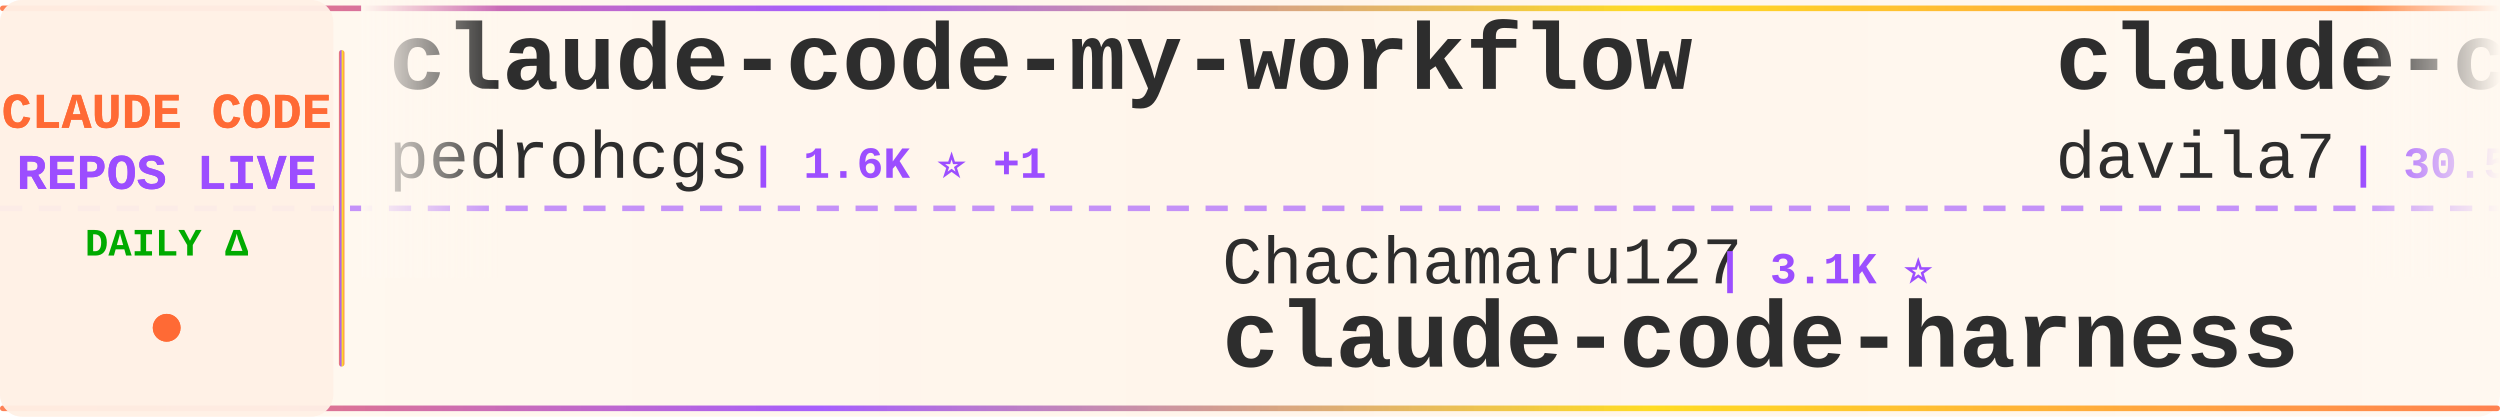
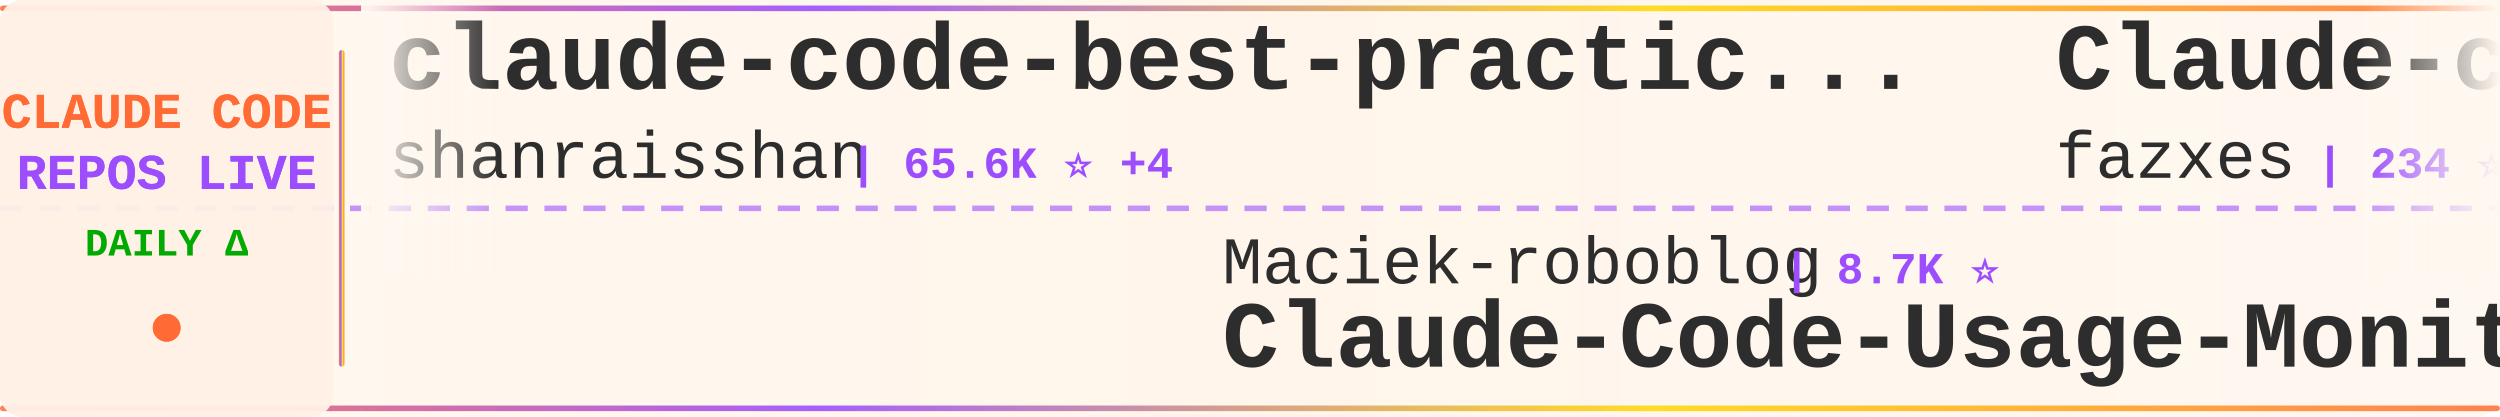
<svg xmlns="http://www.w3.org/2000/svg" width="900" height="150">
  <defs>
    <linearGradient id="tickerBg" x1="0%" y1="0%" x2="100%" y2="0%">
      <stop offset="0%" style="stop-color:#fff8f0;stop-opacity:0.98" />
      <stop offset="50%" style="stop-color:#fff5eb;stop-opacity:1" />
      <stop offset="100%" style="stop-color:#fff8f0;stop-opacity:0.98" />
    </linearGradient>
    <linearGradient id="borderGrad" x1="0%" y1="0%" x2="100%" y2="0%">
      <stop offset="0%" style="stop-color:#FF6B35;stop-opacity:0.85">
        <animate attributeName="stop-opacity" values="0.85;1;0.85" dur="2s" repeatCount="indefinite" />
      </stop>
      <stop offset="33%" style="stop-color:#9C4EFF;stop-opacity:0.9">
        <animate attributeName="stop-opacity" values="0.9;1;0.9" dur="2.2s" repeatCount="indefinite" />
      </stop>
      <stop offset="66%" style="stop-color:#FFD700;stop-opacity:0.85">
        <animate attributeName="stop-opacity" values="0.85;1;0.85" dur="1.8s" repeatCount="indefinite" />
      </stop>
      <stop offset="100%" style="stop-color:#FF6B35;stop-opacity:0.85">
        <animate attributeName="stop-opacity" values="0.85;1;0.85" dur="2s" repeatCount="indefinite" />
      </stop>
    </linearGradient>
    <filter id="textGlow">
      <feGaussianBlur stdDeviation="0.15" result="coloredBlur" />
      <feMerge>
        <feMergeNode in="coloredBlur" />
        <feMergeNode in="SourceGraphic" />
      </feMerge>
    </filter>
    <filter id="metricGlow">
      <feGaussianBlur stdDeviation="0.2" result="coloredBlur" />
      <feMerge>
        <feMergeNode in="coloredBlur" />
        <feMergeNode in="SourceGraphic" />
      </feMerge>
    </filter>
    <linearGradient id="leftFade" x1="0%" y1="0%" x2="100%" y2="0%">
      <stop offset="0%" style="stop-color:#fff8f0;stop-opacity:1" />
      <stop offset="100%" style="stop-color:#fff8f0;stop-opacity:0" />
    </linearGradient>
    <linearGradient id="rightFade" x1="0%" y1="0%" x2="100%" y2="0%">
      <stop offset="0%" style="stop-color:#fff8f0;stop-opacity:0" />
      <stop offset="100%" style="stop-color:#fff8f0;stop-opacity:1" />
    </linearGradient>
  </defs>
  <rect width="900" height="150" fill="url(#tickerBg)" rx="8" />
  <rect x="0" y="2" width="900" height="2" fill="url(#borderGrad)" rx="1" />
  <rect x="0" y="146" width="900" height="2" fill="url(#borderGrad)" rx="1" />
  <line x1="0" y1="75" x2="900" y2="75" stroke="#9C4EFF" stroke-width="2" stroke-dasharray="8 6" opacity="0.6" />
  <rect x="0" y="0" width="120" height="150" fill="#fff0e6" opacity="0.95" rx="8" />
  <text x="60" y="46" font-family="'Courier New', monospace" font-size="18" font-weight="bold" fill="#FF6B35" text-anchor="middle" filter="url(#textGlow)">
    CLAUDE CODE
  </text>
  <text x="60" y="68" font-family="'Courier New', monospace" font-size="18" font-weight="bold" fill="#9C4EFF" text-anchor="middle" filter="url(#textGlow)">
    REPOS LIVE
  </text>
  <text x="60" y="92" font-family="'Courier New', monospace" font-size="14" font-weight="bold" fill="#00aa00" text-anchor="middle">
    DAILY Δ
  </text>
  <circle cx="60" cy="118" r="5" fill="#FF6B35" filter="url(#metricGlow)">
    <animate attributeName="r" values="4;6;4" dur="1.5s" repeatCount="indefinite" />
    <animate attributeName="opacity" values="0.6;1;0.6" dur="1.5s" repeatCount="indefinite" />
  </circle>
  <rect x="122" y="18" width="2" height="114" fill="url(#borderGrad)" rx="1" />
  <clipPath id="tickerClip">
    <rect x="130" y="0" width="770" height="150" />
  </clipPath>
  <g clip-path="url(#tickerClip)">
    <g id="tickerItems">
      <animateTransform attributeName="transform" attributeType="XML" type="translate" from="0 0" to="-3000 0" dur="54s" repeatCount="indefinite" />
      <g transform="translate(0, 0)">
-         <text x="140" y="32" font-family="'Courier New', monospace" font-size="34" font-weight="bold" fill="#2d2d2d">claude-code-my-workflow</text>
-         <text x="140" y="64" font-family="'Courier New', monospace" font-size="24" font-weight="normal" fill="#2d2d2d" opacity="1.0">pedrohcgs</text>
-         <text x="270" y="64" font-family="'Courier New', monospace" font-size="16" font-weight="bold" fill="#9C4EFF"> | 1.6K ⭐ +1</text>
+         <text x="140" y="32" font-family="'Courier New', monospace" font-size="34" font-weight="bold" fill="#2d2d2d">claude-code-best-practic...</text>
+         <text x="140" y="64" font-family="'Courier New', monospace" font-size="24" font-weight="normal" fill="#2d2d2d" opacity="1.0">shanraisshan</text>
+         <text x="306" y="64" font-family="'Courier New', monospace" font-size="16" font-weight="bold" fill="#9C4EFF"> | 65.6K ⭐ +4</text>
      </g>
      <g transform="translate(300, 0)">
-         <text x="140" y="102" font-family="'Courier New', monospace" font-size="24" font-weight="normal" fill="#2d2d2d" opacity="1.0">Chachamaru127</text>
-         <text x="318" y="102" font-family="'Courier New', monospace" font-size="16" font-weight="bold" fill="#9C4EFF"> | 3.1K ⭐</text>
-         <text x="140" y="132" font-family="'Courier New', monospace" font-size="34" font-weight="bold" fill="#2d2d2d">claude-code-harness</text>
+         <text x="140" y="102" font-family="'Courier New', monospace" font-size="24" font-weight="normal" fill="#2d2d2d" opacity="1.0">Maciek-roboblog</text>
+         <text x="342" y="102" font-family="'Courier New', monospace" font-size="16" font-weight="bold" fill="#9C4EFF"> | 8.7K ⭐</text>
+         <text x="140" y="132" font-family="'Courier New', monospace" font-size="34" font-weight="bold" fill="#2d2d2d">Claude-Code-Usage-Monito...</text>
      </g>
      <g transform="translate(600, 0)">
-         <text x="140" y="32" font-family="'Courier New', monospace" font-size="34" font-weight="bold" fill="#2d2d2d">claude-code-templates</text>
-         <text x="140" y="64" font-family="'Courier New', monospace" font-size="24" font-weight="normal" fill="#2d2d2d" opacity="1.0">davila7</text>
-         <text x="246" y="64" font-family="'Courier New', monospace" font-size="16" font-weight="bold" fill="#9C4EFF"> | 30.5K ⭐ +1</text>
-       </g>
-       <g transform="translate(900, 0)">
-         <text x="140" y="102" font-family="'Courier New', monospace" font-size="24" font-weight="normal" fill="#2d2d2d" opacity="1.0">diet103</text>
-         <text x="246" y="102" font-family="'Courier New', monospace" font-size="16" font-weight="bold" fill="#9C4EFF"> | 10.0K ⭐</text>
-         <text x="140" y="132" font-family="'Courier New', monospace" font-size="34" font-weight="bold" fill="#2d2d2d">claude-code-infrastructu...</text>
-       </g>
-       <g transform="translate(1200, 0)">
-         <text x="140" y="32" font-family="'Courier New', monospace" font-size="34" font-weight="bold" fill="#2d2d2d">claude-code-rust</text>
-         <text x="140" y="64" font-family="'Courier New', monospace" font-size="24" font-weight="normal" fill="#2d2d2d" opacity="1.0">lorryjovens-hub</text>
-         <text x="342" y="64" font-family="'Courier New', monospace" font-size="16" font-weight="bold" fill="#9C4EFF"> | 1.7K ⭐</text>
-       </g>
-       <g transform="translate(1500, 0)">
-         <text x="140" y="102" font-family="'Courier New', monospace" font-size="24" font-weight="normal" fill="#2d2d2d" opacity="1.0">Piebald-AI</text>
-         <text x="282" y="102" font-family="'Courier New', monospace" font-size="16" font-weight="bold" fill="#9C4EFF"> | 12.6K ⭐</text>
-         <text x="140" y="132" font-family="'Courier New', monospace" font-size="34" font-weight="bold" fill="#2d2d2d">claude-code-system-promp...</text>
-       </g>
-       <g transform="translate(1800, 0)">
        <text x="140" y="32" font-family="'Courier New', monospace" font-size="34" font-weight="bold" fill="#2d2d2d">Claude-code</text>
        <text x="140" y="64" font-family="'Courier New', monospace" font-size="24" font-weight="normal" fill="#2d2d2d" opacity="1.0">fazxes</text>
        <text x="234" y="64" font-family="'Courier New', monospace" font-size="16" font-weight="bold" fill="#9C4EFF"> | 234 ⭐</text>
      </g>
+       <g transform="translate(900, 0)">
+         <text x="140" y="102" font-family="'Courier New', monospace" font-size="24" font-weight="normal" fill="#2d2d2d" opacity="1.0">sugyan</text>
+         <text x="234" y="102" font-family="'Courier New', monospace" font-size="16" font-weight="bold" fill="#9C4EFF"> | 1.1K ⭐</text>
+         <text x="140" y="132" font-family="'Courier New', monospace" font-size="34" font-weight="bold" fill="#2d2d2d">claude-code-webui</text>
+       </g>
+       <g transform="translate(1200, 0)">
+         <text x="140" y="32" font-family="'Courier New', monospace" font-size="34" font-weight="bold" fill="#2d2d2d">claude-code-video-toolki...</text>
+         <text x="140" y="64" font-family="'Courier New', monospace" font-size="24" font-weight="normal" fill="#2d2d2d" opacity="1.0">digitalsamba</text>
+         <text x="306" y="64" font-family="'Courier New', monospace" font-size="16" font-weight="bold" fill="#9C4EFF"> | 2.0K ⭐</text>
+       </g>
+       <g transform="translate(1500, 0)">
+         <text x="140" y="102" font-family="'Courier New', monospace" font-size="24" font-weight="normal" fill="#2d2d2d" opacity="1.0">jqueryscript</text>
+         <text x="306" y="102" font-family="'Courier New', monospace" font-size="16" font-weight="bold" fill="#9C4EFF"> | 508 ⭐</text>
+         <text x="140" y="132" font-family="'Courier New', monospace" font-size="34" font-weight="bold" fill="#2d2d2d">awesome-claude-code</text>
+       </g>
+       <g transform="translate(1800, 0)">
+         <text x="140" y="32" font-family="'Courier New', monospace" font-size="34" font-weight="bold" fill="#2d2d2d">sc-claude-code-files</text>
+         <text x="140" y="64" font-family="'Courier New', monospace" font-size="24" font-weight="normal" fill="#2d2d2d" opacity="1.0">https-deeplearning-ai</text>
+         <text x="414" y="64" font-family="'Courier New', monospace" font-size="16" font-weight="bold" fill="#9C4EFF"> | 545 ⭐</text>
+       </g>
      <g transform="translate(2100, 0)">
-         <text x="140" y="102" font-family="'Courier New', monospace" font-size="24" font-weight="normal" fill="#2d2d2d" opacity="1.0">andrew-kramer-inno</text>
-         <text x="378" y="102" font-family="'Courier New', monospace" font-size="16" font-weight="bold" fill="#9C4EFF"> | 596 ⭐</text>
-         <text x="140" y="132" font-family="'Courier New', monospace" font-size="34" font-weight="bold" fill="#2d2d2d">claude-code-source-build</text>
+         <text x="140" y="102" font-family="'Courier New', monospace" font-size="24" font-weight="normal" fill="#2d2d2d" opacity="1.0">WorldFlowAI</text>
+         <text x="294" y="102" font-family="'Courier New', monospace" font-size="16" font-weight="bold" fill="#9C4EFF"> | 2.1K ⭐ +16</text>
+         <text x="140" y="132" font-family="'Courier New', monospace" font-size="34" font-weight="bold" fill="#2d2d2d">everything-claude-code</text>
      </g>
      <g transform="translate(2400, 0)">
-         <text x="140" y="32" font-family="'Courier New', monospace" font-size="34" font-weight="bold" fill="#2d2d2d">claude-code-analysis</text>
-         <text x="140" y="64" font-family="'Courier New', monospace" font-size="24" font-weight="normal" fill="#2d2d2d" opacity="1.0">liuup</text>
-         <text x="222" y="64" font-family="'Courier New', monospace" font-size="16" font-weight="bold" fill="#9C4EFF"> | 3.9K ⭐</text>
+         <text x="140" y="32" font-family="'Courier New', monospace" font-size="34" font-weight="bold" fill="#2d2d2d">claude-code-rev</text>
+         <text x="140" y="64" font-family="'Courier New', monospace" font-size="24" font-weight="normal" fill="#2d2d2d" opacity="1.0">oboard</text>
+         <text x="234" y="64" font-family="'Courier New', monospace" font-size="16" font-weight="bold" fill="#9C4EFF"> | 3.3K ⭐</text>
      </g>
      <g transform="translate(2700, 0)">
-         <text x="140" y="102" font-family="'Courier New', monospace" font-size="24" font-weight="normal" fill="#2d2d2d" opacity="1.0">VILA-Lab</text>
-         <text x="258" y="102" font-family="'Courier New', monospace" font-size="16" font-weight="bold" fill="#9C4EFF"> | 2.1K ⭐</text>
-         <text x="140" y="132" font-family="'Courier New', monospace" font-size="34" font-weight="bold" fill="#2d2d2d">Dive-into-Claude-Code</text>
+         <text x="140" y="102" font-family="'Courier New', monospace" font-size="24" font-weight="normal" fill="#2d2d2d" opacity="1.0">fuergaosi233</text>
+         <text x="306" y="102" font-family="'Courier New', monospace" font-size="16" font-weight="bold" fill="#9C4EFF"> | 2.8K ⭐</text>
+         <text x="140" y="132" font-family="'Courier New', monospace" font-size="34" font-weight="bold" fill="#2d2d2d">claude-code-proxy</text>
      </g>
      <g transform="translate(3000, 0)">
-         <text x="140" y="32" font-family="'Courier New', monospace" font-size="34" font-weight="bold" fill="#2d2d2d">claude-code-my-workflow</text>
-         <text x="140" y="64" font-family="'Courier New', monospace" font-size="24" font-weight="normal" fill="#2d2d2d" opacity="1.0">pedrohcgs</text>
-         <text x="270" y="64" font-family="'Courier New', monospace" font-size="16" font-weight="bold" fill="#9C4EFF"> | 1.6K ⭐ +1</text>
+         <text x="140" y="32" font-family="'Courier New', monospace" font-size="34" font-weight="bold" fill="#2d2d2d">claude-code-best-practic...</text>
+         <text x="140" y="64" font-family="'Courier New', monospace" font-size="24" font-weight="normal" fill="#2d2d2d" opacity="1.0">shanraisshan</text>
+         <text x="306" y="64" font-family="'Courier New', monospace" font-size="16" font-weight="bold" fill="#9C4EFF"> | 65.6K ⭐ +4</text>
      </g>
      <g transform="translate(3300, 0)">
-         <text x="140" y="102" font-family="'Courier New', monospace" font-size="24" font-weight="normal" fill="#2d2d2d" opacity="1.0">Chachamaru127</text>
-         <text x="318" y="102" font-family="'Courier New', monospace" font-size="16" font-weight="bold" fill="#9C4EFF"> | 3.1K ⭐</text>
-         <text x="140" y="132" font-family="'Courier New', monospace" font-size="34" font-weight="bold" fill="#2d2d2d">claude-code-harness</text>
+         <text x="140" y="102" font-family="'Courier New', monospace" font-size="24" font-weight="normal" fill="#2d2d2d" opacity="1.0">Maciek-roboblog</text>
+         <text x="342" y="102" font-family="'Courier New', monospace" font-size="16" font-weight="bold" fill="#9C4EFF"> | 8.7K ⭐</text>
+         <text x="140" y="132" font-family="'Courier New', monospace" font-size="34" font-weight="bold" fill="#2d2d2d">Claude-Code-Usage-Monito...</text>
      </g>
      <g transform="translate(3600, 0)">
-         <text x="140" y="32" font-family="'Courier New', monospace" font-size="34" font-weight="bold" fill="#2d2d2d">claude-code-templates</text>
-         <text x="140" y="64" font-family="'Courier New', monospace" font-size="24" font-weight="normal" fill="#2d2d2d" opacity="1.0">davila7</text>
-         <text x="246" y="64" font-family="'Courier New', monospace" font-size="16" font-weight="bold" fill="#9C4EFF"> | 30.5K ⭐ +1</text>
+         <text x="140" y="32" font-family="'Courier New', monospace" font-size="34" font-weight="bold" fill="#2d2d2d">Claude-code</text>
+         <text x="140" y="64" font-family="'Courier New', monospace" font-size="24" font-weight="normal" fill="#2d2d2d" opacity="1.0">fazxes</text>
+         <text x="234" y="64" font-family="'Courier New', monospace" font-size="16" font-weight="bold" fill="#9C4EFF"> | 234 ⭐</text>
      </g>
      <g transform="translate(3900, 0)">
-         <text x="140" y="102" font-family="'Courier New', monospace" font-size="24" font-weight="normal" fill="#2d2d2d" opacity="1.0">diet103</text>
-         <text x="246" y="102" font-family="'Courier New', monospace" font-size="16" font-weight="bold" fill="#9C4EFF"> | 10.0K ⭐</text>
-         <text x="140" y="132" font-family="'Courier New', monospace" font-size="34" font-weight="bold" fill="#2d2d2d">claude-code-infrastructu...</text>
+         <text x="140" y="102" font-family="'Courier New', monospace" font-size="24" font-weight="normal" fill="#2d2d2d" opacity="1.0">sugyan</text>
+         <text x="234" y="102" font-family="'Courier New', monospace" font-size="16" font-weight="bold" fill="#9C4EFF"> | 1.1K ⭐</text>
+         <text x="140" y="132" font-family="'Courier New', monospace" font-size="34" font-weight="bold" fill="#2d2d2d">claude-code-webui</text>
      </g>
    </g>
  </g>
  <rect x="130" y="0" width="50" height="100" fill="url(#leftFade)" />
  <rect x="850" y="0" width="50" height="100" fill="url(#rightFade)" />
</svg>
